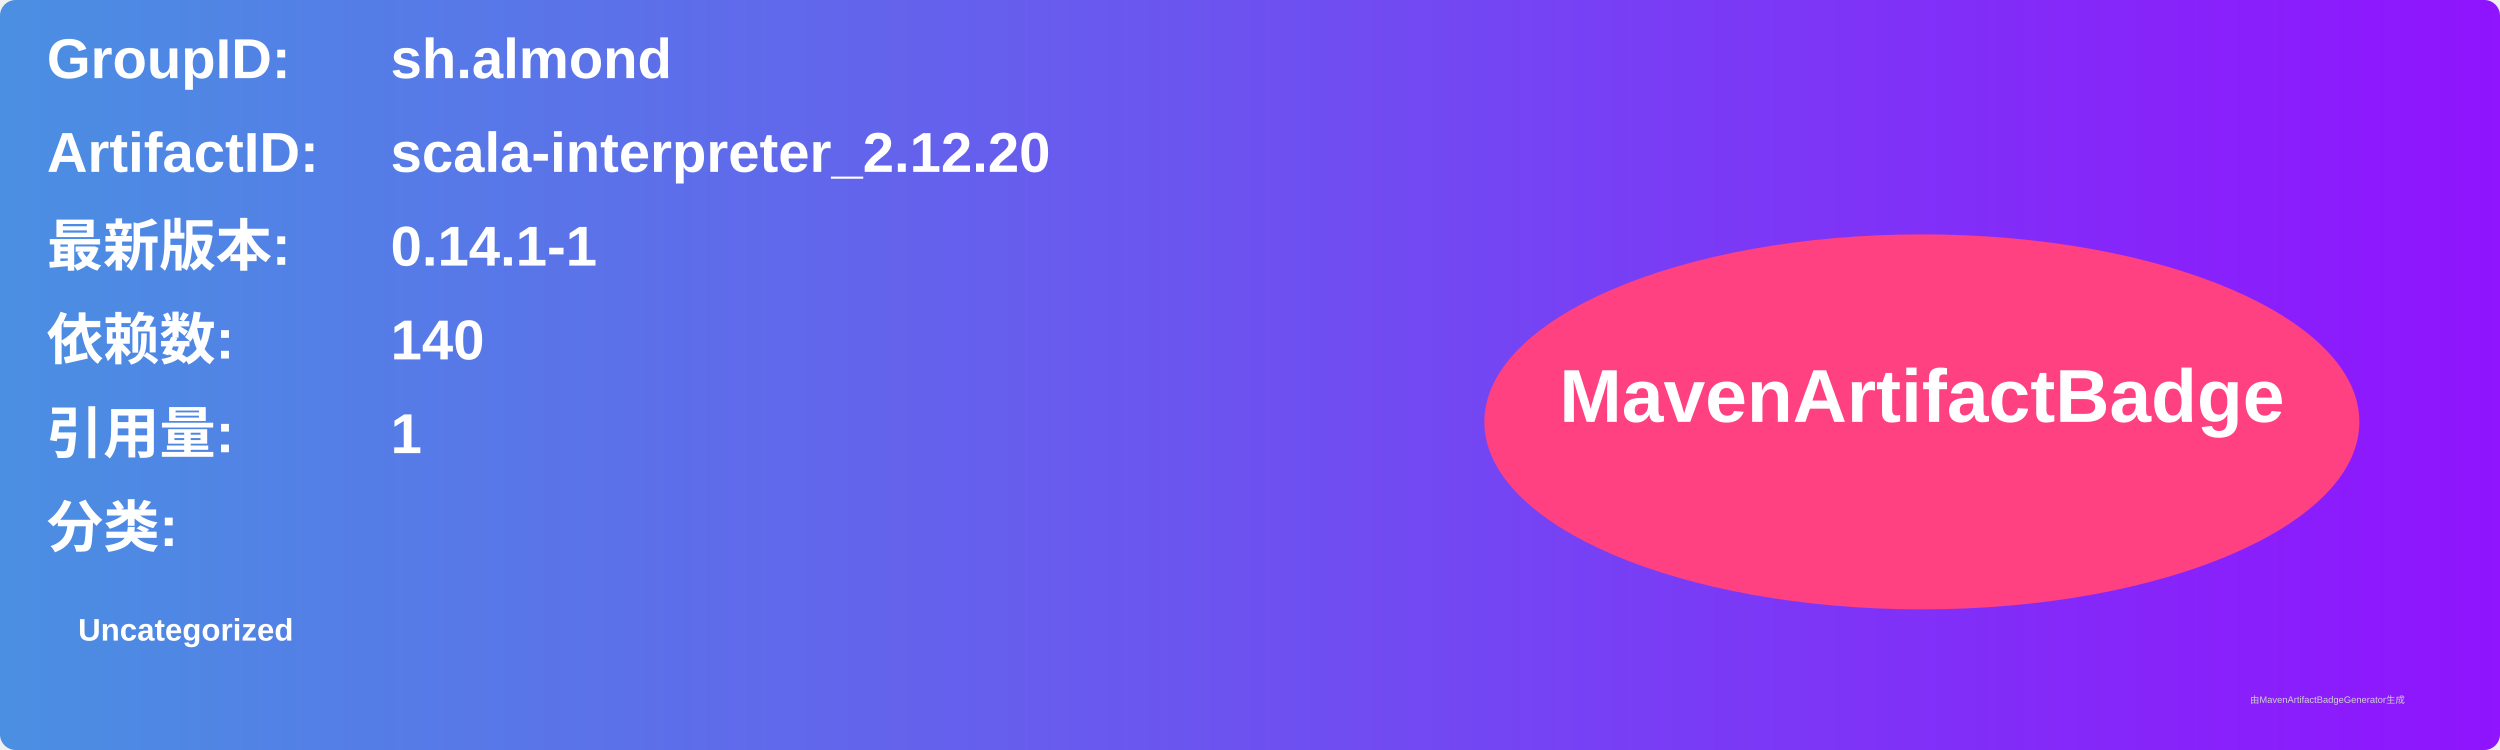
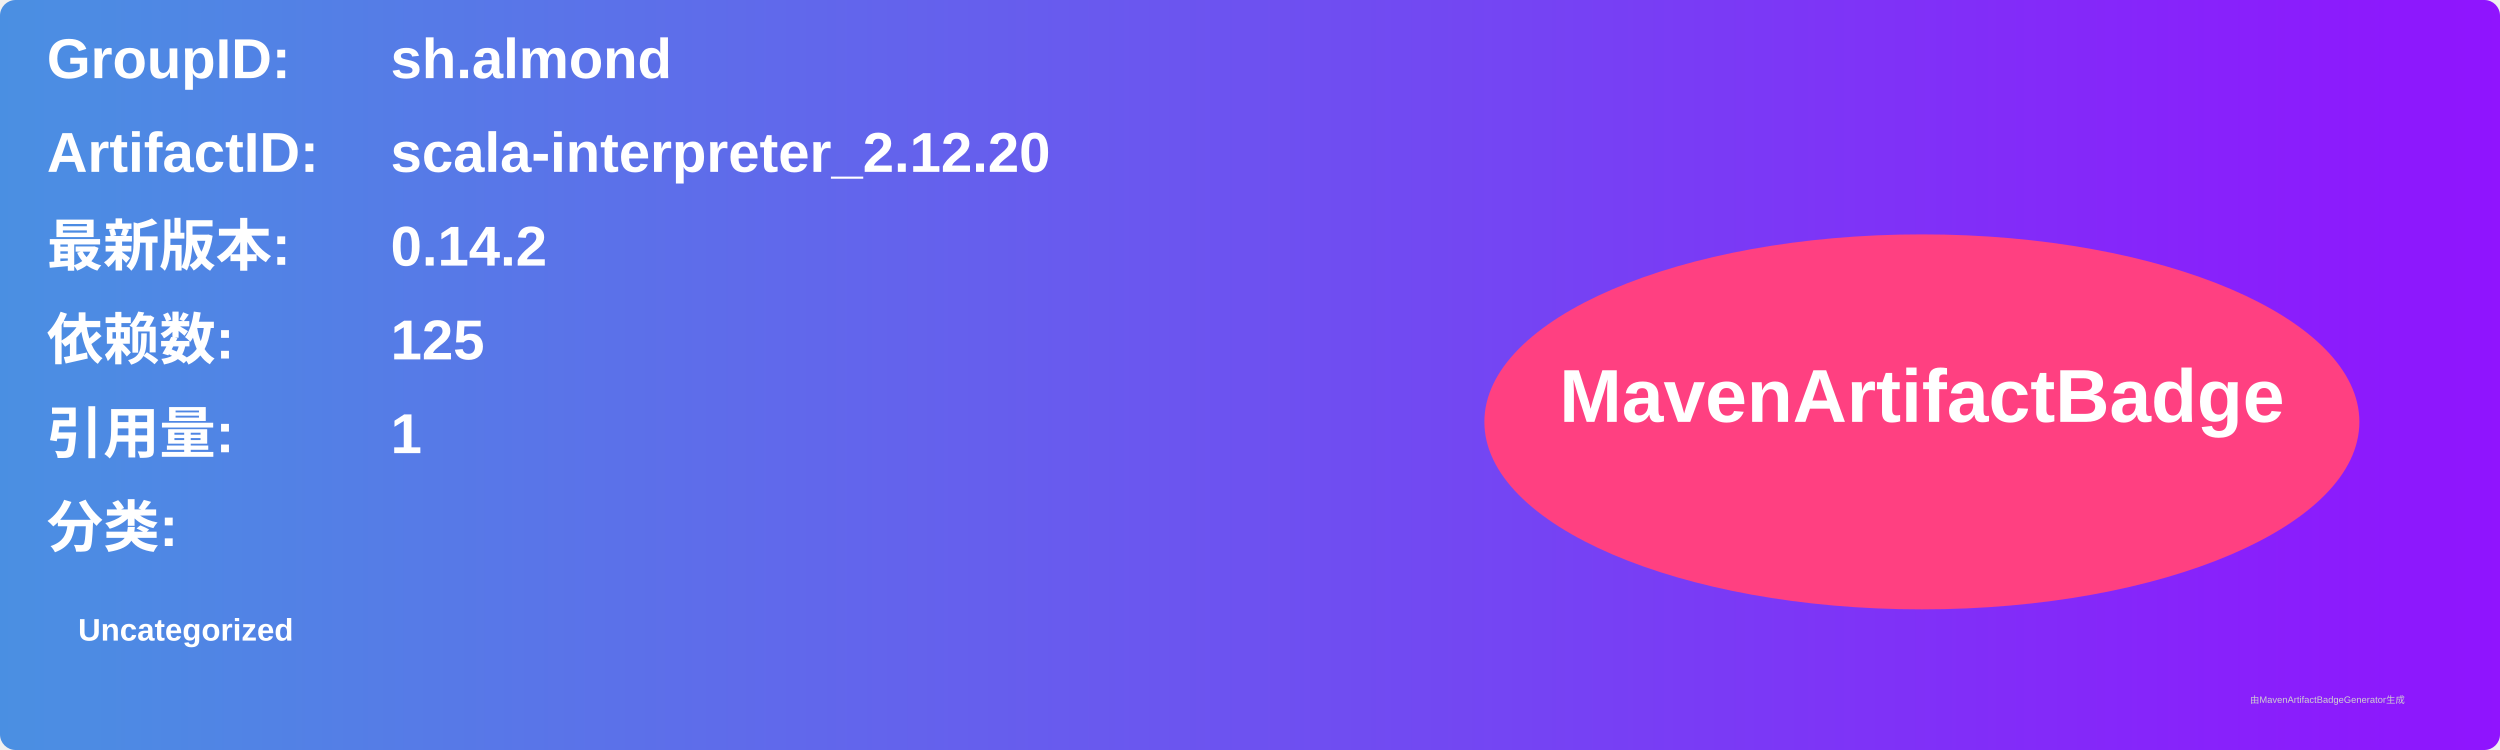
<svg xmlns="http://www.w3.org/2000/svg" width="800" height="240" viewBox="0 0 800 240">
  <linearGradient id="grad" x1="0%" y1="0%" x2="100%" y2="0%">
    <stop offset="0%" stop-color="#4a90e2" />
    <stop offset="100%" stop-color="#9013fe" />
  </linearGradient>
  <rect width="100%" height="100%" rx="5" ry="5" fill="url(#grad)" />
  <g transform="translate(15, 15)">
    <text x="0" y="10" font-family="Arial" font-size="18" fill="white" font-weight="bold" width="260">GroupID:</text>
    <text x="110" y="10" font-family="Arial" font-size="18" fill="white" font-weight="bold" width="460">sh.almond</text>
    <text x="0" y="40" font-family="Arial" font-size="18" fill="white" font-weight="bold" width="260">ArtifactID:</text>
    <text x="110" y="40" font-family="Arial" font-size="18" fill="white" font-weight="bold" width="460">scala-interpreter_2.12.20</text>
    <text x="0" y="70" font-family="Arial" font-size="18" fill="white" font-weight="bold">最新版本:</text>
    <text x="110" y="70" font-family="Arial" font-size="18" fill="white" font-weight="bold">
-       <tspan font-weight="bold">0.14.1-1</tspan>
+       <tspan font-weight="bold">0.14.2</tspan>
    </text>
    <text x="0" y="100" font-family="Arial" font-size="18" fill="white" font-weight="bold">依赖数: </text>
    <text x="110" y="100" font-family="Arial" font-size="18" fill="white">
-       <tspan font-weight="bold">140</tspan>
+       <tspan font-weight="bold">125</tspan>
    </text>
    <text x="0" y="130" font-family="Arial" font-size="18" fill="white" font-weight="bold">引用量: </text>
    <text x="110" y="130" font-family="Arial" font-size="18" fill="white">
      <tspan font-weight="bold">1</tspan>
    </text>
    <text x="0" y="160" font-family="Arial" font-size="18" fill="white" font-weight="bold">分类:</text>
    <text x="10" y="190" font-family="Arial" font-size="10" fill="white">
      <tspan font-weight="bold">Uncategorized</tspan>
    </text>
    <ellipse cx="600" cy="120" rx="140" ry="60" fill="#ff4081" />
    <text x="600" y="120" text-anchor="middle" font-family="Arial" font-size="24" fill="white" font-weight="bold">MavenArtifactBadge</text>
  </g>
  <text x="720" y="225" font-family="Arial" font-size="3" fill="#d0d0d0">由MavenArtifactBadgeGenerator生成</text>
</svg>
